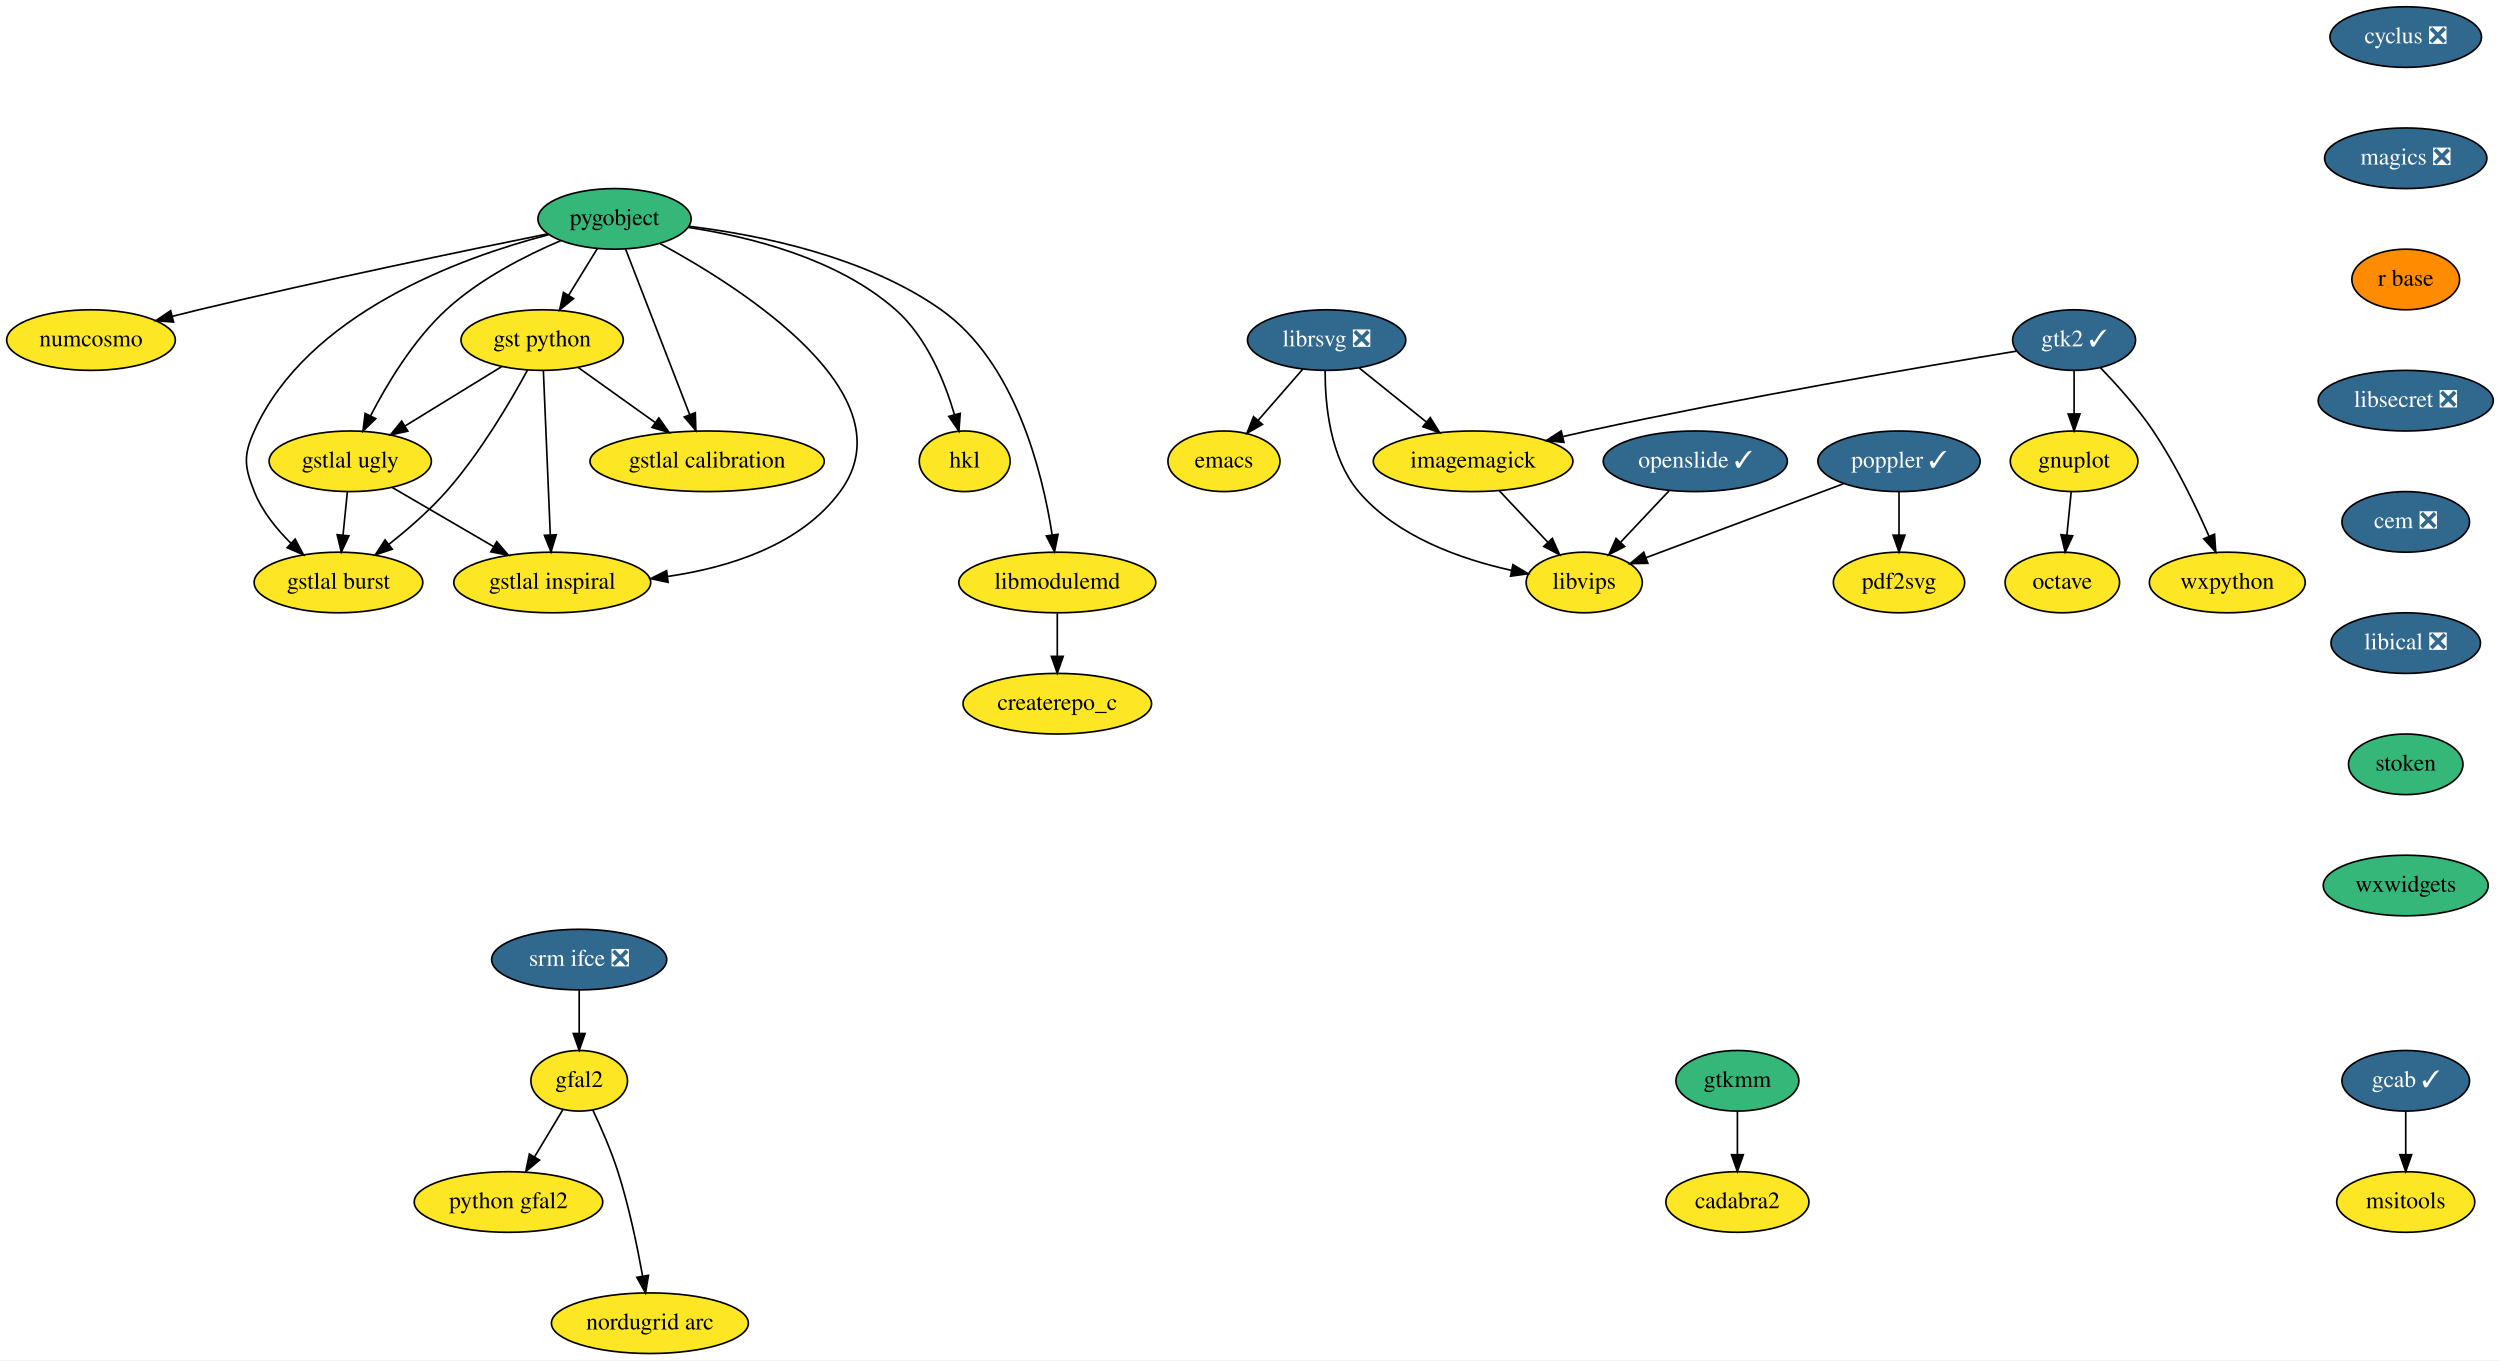
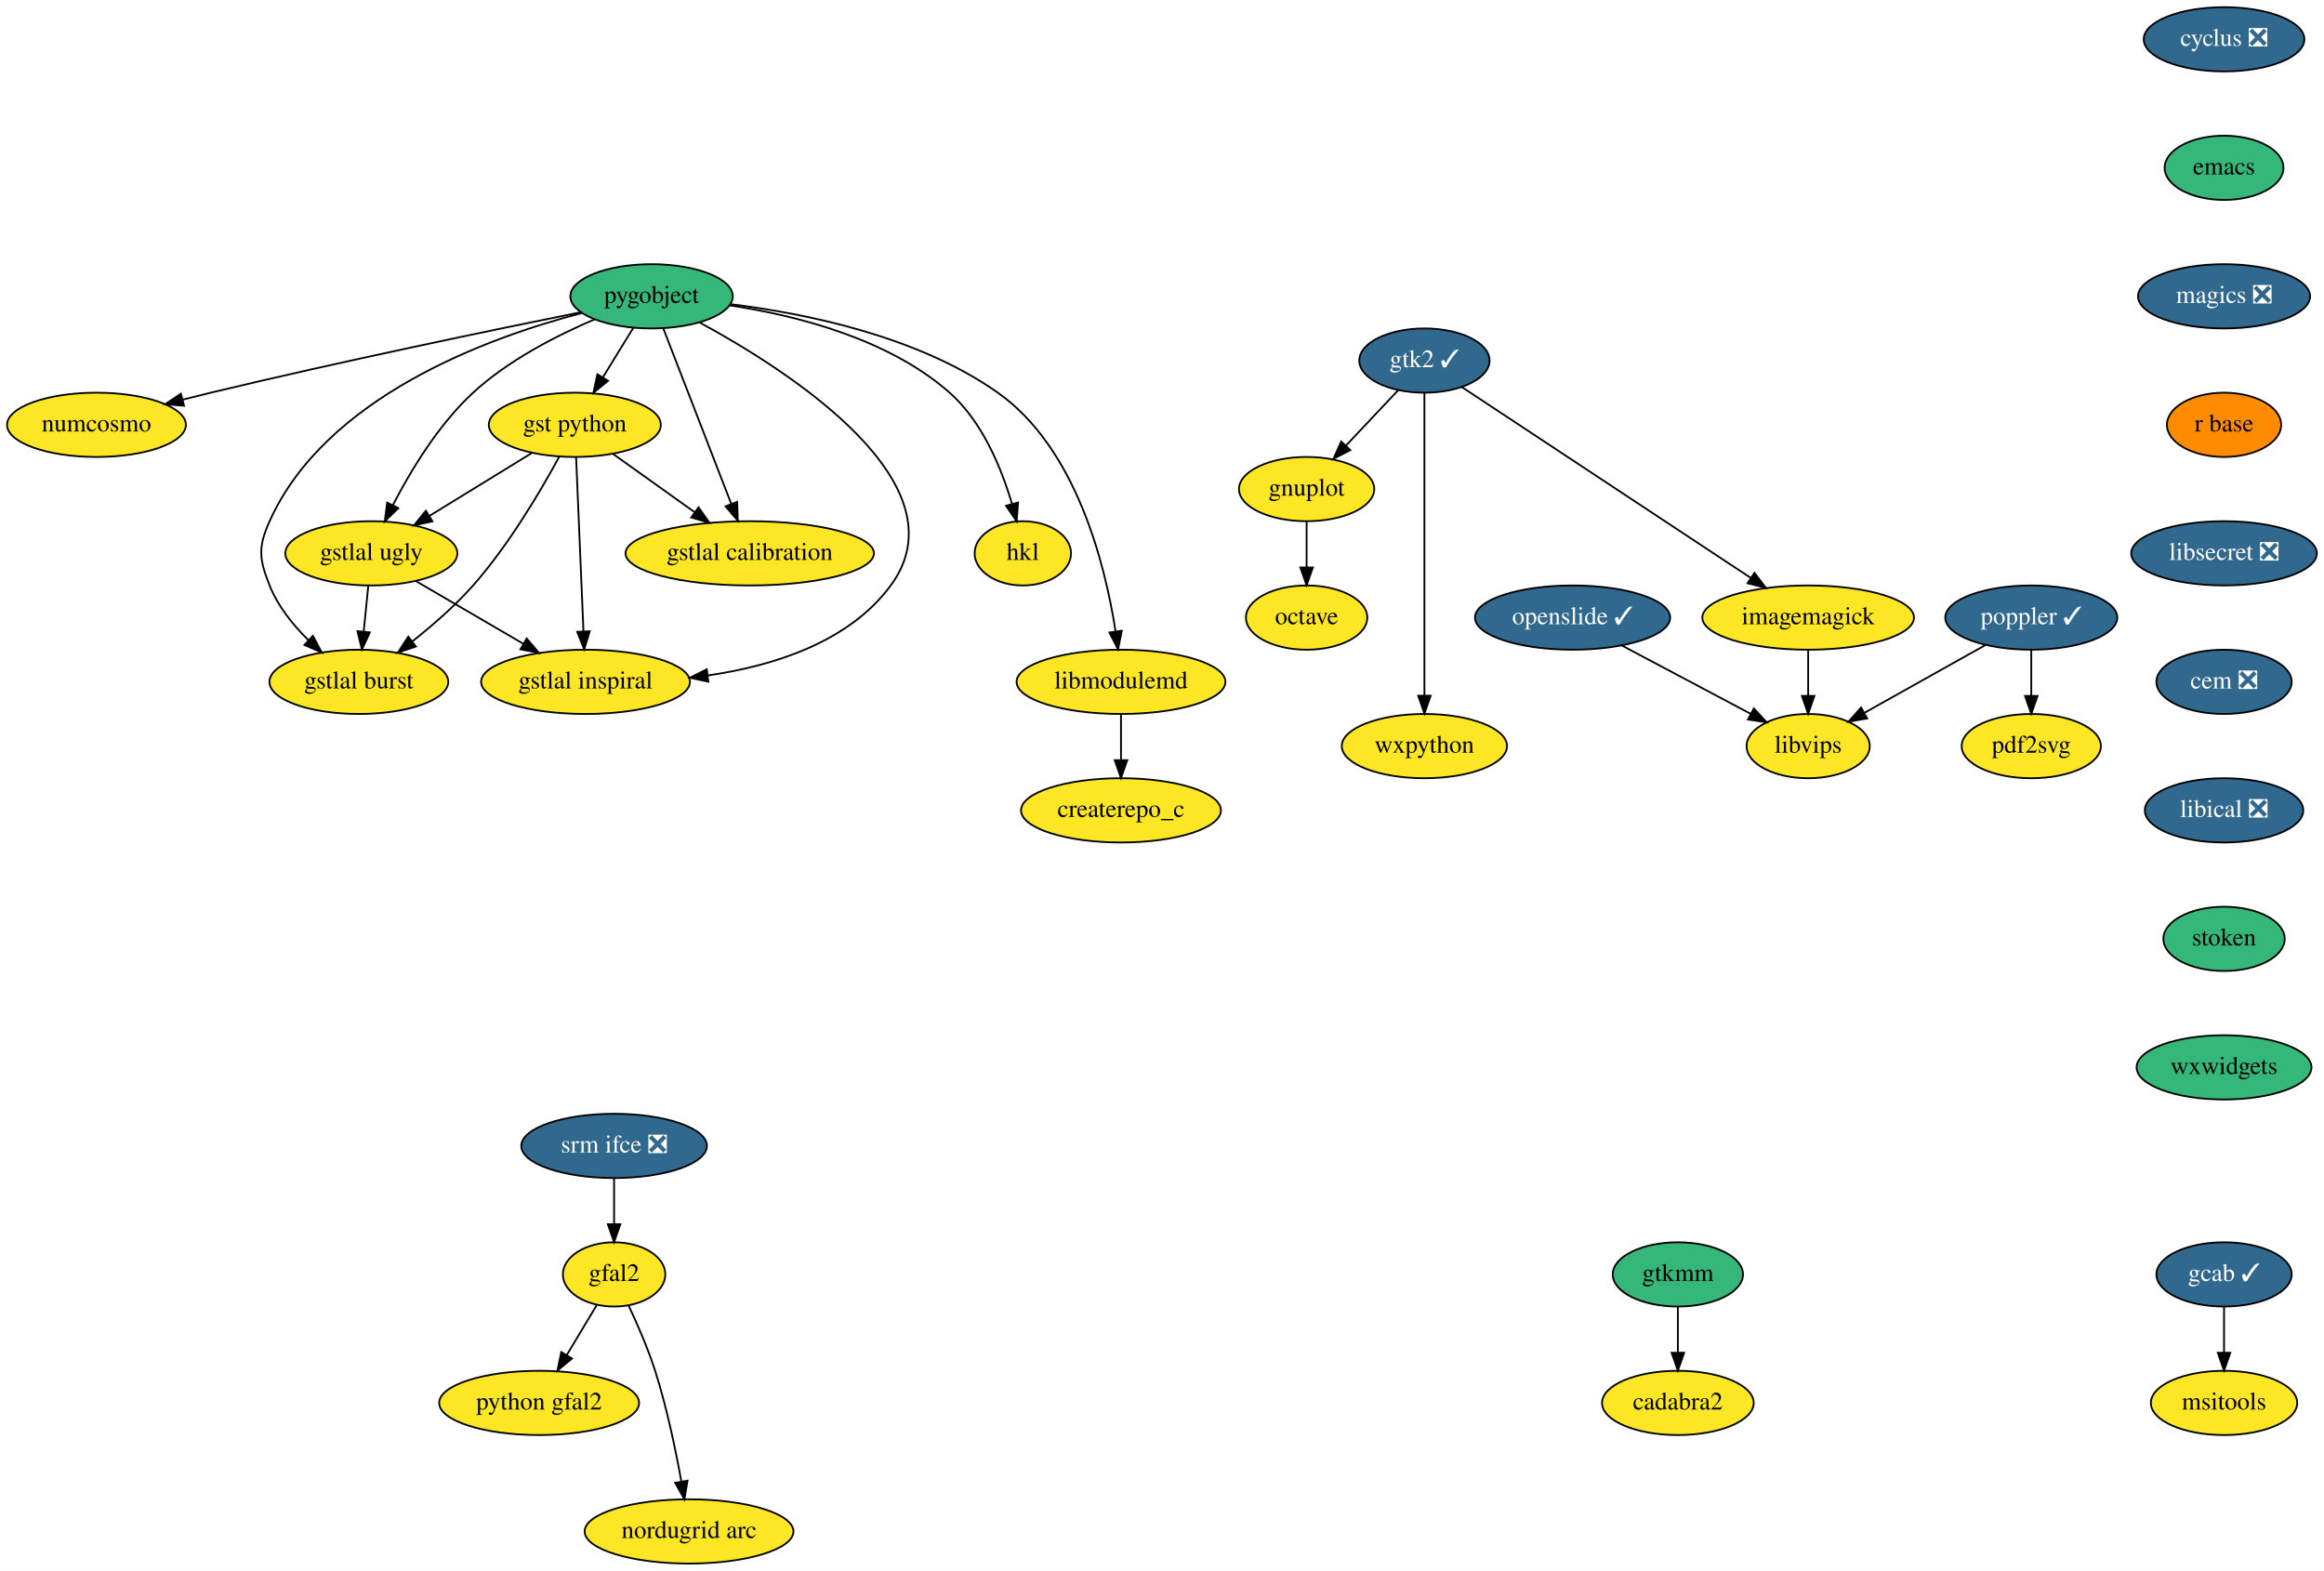
- <svg xmlns="http://www.w3.org/2000/svg" xmlns:xlink="http://www.w3.org/1999/xlink" width="1485pt" height="808pt" viewBox="0.00 0.00 1485.05 808.00">
-   <g id="graph0" class="graph" transform="scale(1 1) rotate(0) translate(4 804)">
-     <polygon fill="white" stroke="transparent" points="-4,4 -4,-804 1481.05,-804 1481.05,4 -4,4" />
+ <svg xmlns="http://www.w3.org/2000/svg" xmlns:xlink="http://www.w3.org/1999/xlink" width="1302pt" height="880pt" viewBox="0.00 0.00 1302.05 880.00">
+   <g id="graph0" class="graph" transform="scale(1 1) rotate(0) translate(4 876)">
+     <polygon fill="white" stroke="transparent" points="-4,4 -4,-876 1298.05,-876 1298.05,4 -4,4" />
    <g id="node1" class="node">
      <g id="a_node1">
        <a xlink:href="https://github.com/conda-forge/cyclus-feedstock/pull/59" xlink:title="cyclus ❎">
-           <ellipse fill="#31688e" stroke="black" cx="1425.05" cy="-782" rx="45" ry="18" />
-           <text text-anchor="middle" x="1425.05" y="-778.3" font-family="Times,serif" font-size="14.00" fill="white">cyclus ❎</text>
+           <ellipse fill="#31688e" stroke="black" cx="1242.05" cy="-854" rx="45" ry="18" />
+           <text text-anchor="middle" x="1242.05" y="-850.3" font-family="Times,serif" font-size="14.00" fill="white">cyclus ❎</text>
        </a>
      </g>
    </g>
    <g id="node2" class="node">
      <g id="a_node2">
-         <a xlink:href="https://github.com/conda-forge/magics-feedstock/pull/84" xlink:title="magics ❎">
-           <ellipse fill="#31688e" stroke="black" cx="1425.05" cy="-710" rx="48.19" ry="18" />
-           <text text-anchor="middle" x="1425.05" y="-706.3" font-family="Times,serif" font-size="14.00" fill="white">magics ❎</text>
-         </a>
-       </g>
-     </g>
-     <g id="node9" class="node">
-       <g id="a_node9">
-         <a xlink:href="https://github.com/conda-forge/r-base-feedstock" xlink:title="r base">
-           <ellipse fill="#ff8c00" stroke="black" cx="1425.05" cy="-638" rx="32" ry="18" />
-           <text text-anchor="middle" x="1425.05" y="-634.3" font-family="Times,serif" font-size="14.00">r base</text>
+         <a xlink:href="https://github.com/conda-forge/emacs-feedstock" xlink:title="emacs">
+           <ellipse fill="#35b779" stroke="black" cx="1242.05" cy="-782" rx="33.29" ry="18" />
+           <text text-anchor="middle" x="1242.05" y="-778.3" font-family="Times,serif" font-size="14.00">emacs</text>
        </a>
      </g>
    </g>
    <g id="node3" class="node">
      <g id="a_node3">
-         <a xlink:href="https://github.com/conda-forge/emacs-feedstock" xlink:title="emacs">
-           <ellipse fill="#fde725" stroke="black" cx="723.05" cy="-530" rx="33.29" ry="18" />
-           <text text-anchor="middle" x="723.05" y="-526.3" font-family="Times,serif" font-size="14.00">emacs</text>
+         <a xlink:href="https://github.com/conda-forge/magics-feedstock/pull/84" xlink:title="magics ❎">
+           <ellipse fill="#31688e" stroke="black" cx="1242.05" cy="-710" rx="48.19" ry="18" />
+           <text text-anchor="middle" x="1242.05" y="-706.3" font-family="Times,serif" font-size="14.00" fill="white">magics ❎</text>
+         </a>
+       </g>
+     </g>
+     <g id="node8" class="node">
+       <g id="a_node8">
+         <a xlink:href="https://github.com/conda-forge/r-base-feedstock" xlink:title="r base">
+           <ellipse fill="#ff8c00" stroke="black" cx="1242.05" cy="-638" rx="32" ry="18" />
+           <text text-anchor="middle" x="1242.05" y="-634.3" font-family="Times,serif" font-size="14.00">r base</text>
        </a>
      </g>
    </g>
    <g id="node4" class="node">
      <g id="a_node4">
        <a xlink:href="https://github.com/conda-forge/gnuplot-feedstock" xlink:title="gnuplot">
-           <ellipse fill="#fde725" stroke="black" cx="1228.05" cy="-530" rx="37.89" ry="18" />
-           <text text-anchor="middle" x="1228.05" y="-526.3" font-family="Times,serif" font-size="14.00">gnuplot</text>
+           <ellipse fill="#fde725" stroke="black" cx="728.05" cy="-602" rx="37.89" ry="18" />
+           <text text-anchor="middle" x="728.05" y="-598.3" font-family="Times,serif" font-size="14.00">gnuplot</text>
        </a>
      </g>
    </g>
    <g id="node5" class="node">
      <g id="a_node5">
        <a xlink:href="https://github.com/conda-forge/octave-feedstock" xlink:title="octave">
-           <ellipse fill="#fde725" stroke="black" cx="1221.05" cy="-458" rx="34" ry="18" />
-           <text text-anchor="middle" x="1221.05" y="-454.3" font-family="Times,serif" font-size="14.00">octave</text>
-         </a>
-       </g>
-     </g>
-     <g id="edge2" class="edge">
-       <path fill="none" stroke="black" d="M1226.32,-511.7C1225.54,-503.98 1224.62,-494.71 1223.76,-486.11" />
-       <polygon fill="black" stroke="black" points="1227.23,-485.71 1222.76,-476.1 1220.27,-486.4 1227.23,-485.71" />
+           <ellipse fill="#fde725" stroke="black" cx="728.05" cy="-530" rx="34" ry="18" />
+           <text text-anchor="middle" x="728.05" y="-526.3" font-family="Times,serif" font-size="14.00">octave</text>
+         </a>
+       </g>
+     </g>
+     <g id="edge3" class="edge">
+       <path fill="none" stroke="black" d="M728.05,-583.7C728.05,-575.98 728.05,-566.71 728.05,-558.11" />
+       <polygon fill="black" stroke="black" points="731.55,-558.1 728.05,-548.1 724.55,-558.1 731.55,-558.1" />
    </g>
    <g id="node6" class="node">
      <g id="a_node6">
        <a xlink:href="https://github.com/conda-forge/imagemagick-feedstock" xlink:title="imagemagick">
-           <ellipse fill="#fde725" stroke="black" cx="871.05" cy="-530" rx="59.29" ry="18" />
-           <text text-anchor="middle" x="871.05" y="-526.3" font-family="Times,serif" font-size="14.00">imagemagick</text>
+           <ellipse fill="#fde725" stroke="black" cx="1009.05" cy="-530" rx="59.29" ry="18" />
+           <text text-anchor="middle" x="1009.05" y="-526.3" font-family="Times,serif" font-size="14.00">imagemagick</text>
        </a>
      </g>
    </g>
    <g id="node7" class="node">
      <g id="a_node7">
        <a xlink:href="https://github.com/conda-forge/libvips-feedstock" xlink:title="libvips">
-           <ellipse fill="#fde725" stroke="black" cx="937.05" cy="-458" rx="34.5" ry="18" />
-           <text text-anchor="middle" x="937.05" y="-454.3" font-family="Times,serif" font-size="14.00">libvips</text>
-         </a>
-       </g>
-     </g>
-     <g id="edge3" class="edge">
-       <path fill="none" stroke="black" d="M886.69,-512.41C895.23,-503.35 905.94,-491.99 915.29,-482.08" />
-       <polygon fill="black" stroke="black" points="918.11,-484.19 922.42,-474.51 913.01,-479.39 918.11,-484.19" />
-     </g>
-     <g id="node8" class="node">
-       <g id="a_node8">
-         <a xlink:href="https://github.com/conda-forge/librsvg-feedstock/pull/63" xlink:title="librsvg ❎">
-           <ellipse fill="#31688e" stroke="black" cx="784.05" cy="-602" rx="47" ry="18" />
-           <text text-anchor="middle" x="784.05" y="-598.3" font-family="Times,serif" font-size="14.00" fill="white">librsvg ❎</text>
+           <ellipse fill="#fde725" stroke="black" cx="1009.05" cy="-458" rx="34.5" ry="18" />
+           <text text-anchor="middle" x="1009.05" y="-454.3" font-family="Times,serif" font-size="14.00">libvips</text>
        </a>
      </g>
    </g>
    <g id="edge4" class="edge">
-       <path fill="none" stroke="black" d="M769.9,-584.76C762.01,-575.71 752.05,-564.29 743.35,-554.3" />
-       <polygon fill="black" stroke="black" points="745.91,-551.91 736.7,-546.67 740.63,-556.5 745.91,-551.91" />
-     </g>
-     <g id="edge5" class="edge">
-       <path fill="none" stroke="black" d="M803.35,-585.46C815.02,-576.08 830.08,-563.96 843.04,-553.54" />
-       <polygon fill="black" stroke="black" points="845.59,-555.97 851.19,-546.98 841.2,-550.52 845.59,-555.97" />
+       <path fill="none" stroke="black" d="M1009.05,-511.7C1009.05,-503.98 1009.05,-494.71 1009.05,-486.11" />
+       <polygon fill="black" stroke="black" points="1012.55,-486.1 1009.05,-476.1 1005.55,-486.1 1012.55,-486.1" />
+     </g>
+     <g id="node21" class="node">
+       <g id="a_node21">
+         <a xlink:href="https://github.com/conda-forge/libsecret-feedstock/pull/4" xlink:title="libsecret ❎">
+           <ellipse fill="#31688e" stroke="black" cx="1242.05" cy="-566" rx="52" ry="18" />
+           <text text-anchor="middle" x="1242.05" y="-562.3" font-family="Times,serif" font-size="14.00" fill="white">libsecret ❎</text>
+         </a>
+       </g>
+     </g>
+     <g id="node9" class="node">
+       <g id="a_node9">
+         <a xlink:href="https://github.com/conda-forge/poppler-feedstock/pull/78" xlink:title="poppler ✓">
+           <ellipse fill="#31688e" stroke="black" cx="1134.05" cy="-530" rx="48.19" ry="18" />
+           <text text-anchor="middle" x="1134.05" y="-526.3" font-family="Times,serif" font-size="14.00" fill="white">poppler ✓</text>
+         </a>
+       </g>
    </g>
    <g id="edge6" class="edge">
-       <path fill="none" stroke="black" d="M783.16,-583.86C783.08,-564.26 785.9,-532.26 803.05,-512 825.74,-485.18 863.86,-471.83 893.66,-465.25" />
-       <polygon fill="black" stroke="black" points="894.7,-468.61 903.81,-463.2 893.31,-461.75 894.7,-468.61" />
+       <path fill="none" stroke="black" d="M1108.45,-514.67C1088.79,-503.66 1061.53,-488.39 1040.54,-476.64" />
+       <polygon fill="black" stroke="black" points="1042.11,-473.5 1031.67,-471.67 1038.69,-479.61 1042.11,-473.5" />
+     </g>
+     <g id="node10" class="node">
+       <g id="a_node10">
+         <a xlink:href="https://github.com/conda-forge/pdf2svg-feedstock" xlink:title="pdf2svg">
+           <ellipse fill="#fde725" stroke="black" cx="1134.05" cy="-458" rx="39" ry="18" />
+           <text text-anchor="middle" x="1134.05" y="-454.3" font-family="Times,serif" font-size="14.00">pdf2svg</text>
+         </a>
+       </g>
+     </g>
+     <g id="edge7" class="edge">
+       <path fill="none" stroke="black" d="M1134.05,-511.7C1134.05,-503.98 1134.05,-494.71 1134.05,-486.11" />
+       <polygon fill="black" stroke="black" points="1137.55,-486.1 1134.05,-476.1 1130.55,-486.1 1137.55,-486.1" />
+     </g>
+     <g id="node11" class="node">
+       <g id="a_node11">
+         <a xlink:href="https://github.com/conda-forge/pygobject-feedstock" xlink:title="pygobject">
+           <ellipse fill="#35b779" stroke="black" cx="361.05" cy="-710" rx="45.5" ry="18" />
+           <text text-anchor="middle" x="361.05" y="-706.3" font-family="Times,serif" font-size="14.00">pygobject</text>
+         </a>
+       </g>
+     </g>
+     <g id="node12" class="node">
+       <g id="a_node12">
+         <a xlink:href="https://github.com/conda-forge/numcosmo-feedstock" xlink:title="numcosmo">
+           <ellipse fill="#fde725" stroke="black" cx="50.05" cy="-638" rx="50.09" ry="18" />
+           <text text-anchor="middle" x="50.05" y="-634.3" font-family="Times,serif" font-size="14.00">numcosmo</text>
+         </a>
+       </g>
+     </g>
+     <g id="edge8" class="edge">
+       <path fill="none" stroke="black" d="M321.13,-701.05C272.18,-691.16 186.76,-673.45 114.05,-656 109,-654.79 103.75,-653.48 98.52,-652.14" />
+       <polygon fill="black" stroke="black" points="99.11,-648.68 88.55,-649.55 97.35,-655.45 99.11,-648.68" />
+     </g>
+     <g id="node13" class="node">
+       <g id="a_node13">
+         <a xlink:href="https://github.com/conda-forge/gst-python-feedstock" xlink:title="gst python">
+           <ellipse fill="#fde725" stroke="black" cx="318.05" cy="-638" rx="48.19" ry="18" />
+           <text text-anchor="middle" x="318.05" y="-634.3" font-family="Times,serif" font-size="14.00">gst python</text>
+         </a>
+       </g>
+     </g>
+     <g id="edge9" class="edge">
+       <path fill="none" stroke="black" d="M350.86,-692.41C345.74,-684.08 339.42,-673.8 333.7,-664.49" />
+       <polygon fill="black" stroke="black" points="336.68,-662.65 328.46,-655.96 330.71,-666.31 336.68,-662.65" />
+     </g>
+     <g id="node14" class="node">
+       <g id="a_node14">
+         <a xlink:href="https://github.com/conda-forge/gstlal-ugly-feedstock" xlink:title="gstlal ugly">
+           <ellipse fill="#fde725" stroke="black" cx="204.05" cy="-566" rx="48.19" ry="18" />
+           <text text-anchor="middle" x="204.05" y="-562.3" font-family="Times,serif" font-size="14.00">gstlal ugly</text>
+         </a>
+       </g>
+     </g>
+     <g id="edge10" class="edge">
+       <path fill="none" stroke="black" d="M329.15,-697.11C308.09,-688.13 280.85,-674.24 261.05,-656 241.65,-638.14 226.07,-612.28 216.13,-593.03" />
+       <polygon fill="black" stroke="black" points="219.18,-591.31 211.58,-583.92 212.91,-594.43 219.18,-591.31" />
+     </g>
+     <g id="node15" class="node">
+       <g id="a_node15">
+         <a xlink:href="https://github.com/conda-forge/gstlal-burst-feedstock" xlink:title="gstlal burst">
+           <ellipse fill="#fde725" stroke="black" cx="197.05" cy="-494" rx="50.09" ry="18" />
+           <text text-anchor="middle" x="197.05" y="-490.3" font-family="Times,serif" font-size="14.00">gstlal burst</text>
+         </a>
+       </g>
+     </g>
+     <g id="edge11" class="edge">
+       <path fill="none" stroke="black" d="M321.85,-700.6C269.11,-686.82 178.33,-653.67 147.05,-584 140.49,-569.4 141.14,-562.87 147.05,-548 151.63,-536.45 160.06,-525.96 168.71,-517.42" />
+       <polygon fill="black" stroke="black" points="171.3,-519.79 176.27,-510.44 166.55,-514.65 171.3,-519.79" />
+     </g>
+     <g id="node16" class="node">
+       <g id="a_node16">
+         <a xlink:href="https://github.com/conda-forge/gstlal-inspiral-feedstock" xlink:title="gstlal inspiral">
+           <ellipse fill="#fde725" stroke="black" cx="324.05" cy="-494" rx="58.5" ry="18" />
+           <text text-anchor="middle" x="324.05" y="-490.3" font-family="Times,serif" font-size="14.00">gstlal inspiral</text>
+         </a>
+       </g>
+     </g>
+     <g id="edge12" class="edge">
+       <path fill="none" stroke="black" d="M388.18,-695.24C438.37,-667.97 536.9,-604.79 495.05,-548 471.62,-516.21 429.32,-502.92 392.66,-497.6" />
+       <polygon fill="black" stroke="black" points="392.85,-494.09 382.49,-496.3 391.97,-501.04 392.85,-494.09" />
+     </g>
+     <g id="node17" class="node">
+       <g id="a_node17">
+         <a xlink:href="https://github.com/conda-forge/gstlal-calibration-feedstock" xlink:title="gstlal calibration">
+           <ellipse fill="#fde725" stroke="black" cx="416.05" cy="-566" rx="69.59" ry="18" />
+           <text text-anchor="middle" x="416.05" y="-562.3" font-family="Times,serif" font-size="14.00">gstlal calibration</text>
+         </a>
+       </g>
+     </g>
+     <g id="edge13" class="edge">
+       <path fill="none" stroke="black" d="M367.57,-692.15C376.99,-667.84 394.49,-622.66 405.68,-593.75" />
+       <polygon fill="black" stroke="black" points="409.01,-594.86 409.36,-584.27 402.48,-592.33 409.01,-594.86" />
+     </g>
+     <g id="node18" class="node">
+       <g id="a_node18">
+         <a xlink:href="https://github.com/conda-forge/hkl-feedstock" xlink:title="hkl">
+           <ellipse fill="#fde725" stroke="black" cx="569.05" cy="-566" rx="27" ry="18" />
+           <text text-anchor="middle" x="569.05" y="-562.3" font-family="Times,serif" font-size="14.00">hkl</text>
+         </a>
+       </g>
+     </g>
+     <g id="edge14" class="edge">
+       <path fill="none" stroke="black" d="M404.9,-704.91C441.7,-699.37 493.61,-686.4 528.05,-656 546.51,-639.7 557.2,-613.38 563.01,-593.58" />
+       <polygon fill="black" stroke="black" points="566.39,-594.47 565.61,-583.9 559.63,-592.65 566.39,-594.47" />
+     </g>
+     <g id="node19" class="node">
+       <g id="a_node19">
+         <a xlink:href="https://github.com/conda-forge/libmodulemd-feedstock" xlink:title="libmodulemd">
+           <ellipse fill="#fde725" stroke="black" cx="624.05" cy="-494" rx="58.5" ry="18" />
+           <text text-anchor="middle" x="624.05" y="-490.3" font-family="Times,serif" font-size="14.00">libmodulemd</text>
+         </a>
+       </g>
+     </g>
+     <g id="edge15" class="edge">
+       <path fill="none" stroke="black" d="M405.56,-705.55C447.46,-700.4 510.28,-687.64 555.05,-656 599.12,-624.85 615.25,-559.51 620.99,-522.36" />
+       <polygon fill="black" stroke="black" points="624.49,-522.63 622.41,-512.24 617.56,-521.66 624.49,-522.63" />
+     </g>
+     <g id="edge16" class="edge">
+       <path fill="none" stroke="black" d="M294.15,-622.33C277.43,-612.06 254.89,-598.22 236.54,-586.95" />
+       <polygon fill="black" stroke="black" points="238.27,-583.91 227.91,-581.65 234.6,-589.87 238.27,-583.91" />
+     </g>
+     <g id="edge17" class="edge">
+       <path fill="none" stroke="black" d="M309.35,-620.19C299.2,-601.46 281.23,-570.81 261.05,-548 250.97,-536.61 238.34,-525.61 226.97,-516.62" />
+       <polygon fill="black" stroke="black" points="229.02,-513.78 218.96,-510.45 224.74,-519.32 229.02,-513.78" />
+     </g>
+     <g id="edge18" class="edge">
+       <path fill="none" stroke="black" d="M318.77,-619.87C319.79,-595.67 321.67,-551.21 322.89,-522.39" />
+       <polygon fill="black" stroke="black" points="326.39,-522.33 323.32,-512.19 319.4,-522.03 326.39,-522.33" />
+     </g>
+     <g id="edge19" class="edge">
+       <path fill="none" stroke="black" d="M339.31,-621.81C352.67,-612.26 370.14,-599.79 385.04,-589.15" />
+       <polygon fill="black" stroke="black" points="387.36,-591.79 393.46,-583.13 383.29,-586.1 387.36,-591.79" />
+     </g>
+     <g id="edge20" class="edge">
+       <path fill="none" stroke="black" d="M202.32,-547.7C201.54,-539.98 200.62,-530.71 199.76,-522.11" />
+       <polygon fill="black" stroke="black" points="203.23,-521.71 198.76,-512.1 196.27,-522.4 203.23,-521.71" />
+     </g>
+     <g id="edge21" class="edge">
+       <path fill="none" stroke="black" d="M228.91,-550.5C246.33,-540.33 269.86,-526.61 289.16,-515.35" />
+       <polygon fill="black" stroke="black" points="291.09,-518.27 297.97,-510.21 287.57,-512.23 291.09,-518.27" />
+     </g>
+     <g id="node20" class="node">
+       <g id="a_node20">
+         <a xlink:href="https://github.com/conda-forge/createrepo_c-feedstock" xlink:title="createrepo_c">
+           <ellipse fill="#fde725" stroke="black" cx="624.05" cy="-422" rx="56" ry="18" />
+           <text text-anchor="middle" x="624.05" y="-418.3" font-family="Times,serif" font-size="14.00">createrepo_c</text>
+         </a>
+       </g>
+     </g>
+     <g id="edge22" class="edge">
+       <path fill="none" stroke="black" d="M624.05,-475.7C624.05,-467.98 624.05,-458.71 624.05,-450.11" />
+       <polygon fill="black" stroke="black" points="627.55,-450.1 624.05,-440.1 620.55,-450.1 627.55,-450.1" />
+     </g>
+     <g id="node24" class="node">
+       <g id="a_node24">
+         <a xlink:href="https://github.com/conda-forge/cem-feedstock/pull/5" xlink:title="cem ❎">
+           <ellipse fill="#31688e" stroke="black" cx="1242.05" cy="-494" rx="37.89" ry="18" />
+           <text text-anchor="middle" x="1242.05" y="-490.3" font-family="Times,serif" font-size="14.00" fill="white">cem ❎</text>
+         </a>
+       </g>
    </g>
    <g id="node22" class="node">
      <g id="a_node22">
-         <a xlink:href="https://github.com/conda-forge/libsecret-feedstock/pull/4" xlink:title="libsecret ❎">
-           <ellipse fill="#31688e" stroke="black" cx="1425.05" cy="-566" rx="52" ry="18" />
-           <text text-anchor="middle" x="1425.05" y="-562.3" font-family="Times,serif" font-size="14.00" fill="white">libsecret ❎</text>
-         </a>
-       </g>
-     </g>
-     <g id="node10" class="node">
-       <g id="a_node10">
-         <a xlink:href="https://github.com/conda-forge/poppler-feedstock/pull/78" xlink:title="poppler ✓">
-           <ellipse fill="#31688e" stroke="black" cx="1124.05" cy="-530" rx="48.19" ry="18" />
-           <text text-anchor="middle" x="1124.05" y="-526.3" font-family="Times,serif" font-size="14.00" fill="white">poppler ✓</text>
-         </a>
-       </g>
-     </g>
-     <g id="edge8" class="edge">
-       <path fill="none" stroke="black" d="M1091.04,-516.65C1058.22,-504.36 1007.95,-485.54 973.85,-472.78" />
-       <polygon fill="black" stroke="black" points="974.85,-469.41 964.26,-469.19 972.39,-475.97 974.85,-469.41" />
-     </g>
-     <g id="node11" class="node">
-       <g id="a_node11">
-         <a xlink:href="https://github.com/conda-forge/pdf2svg-feedstock" xlink:title="pdf2svg">
-           <ellipse fill="#fde725" stroke="black" cx="1124.05" cy="-458" rx="39" ry="18" />
-           <text text-anchor="middle" x="1124.05" y="-454.3" font-family="Times,serif" font-size="14.00">pdf2svg</text>
-         </a>
-       </g>
-     </g>
-     <g id="edge9" class="edge">
-       <path fill="none" stroke="black" d="M1124.05,-511.7C1124.05,-503.98 1124.05,-494.71 1124.05,-486.11" />
-       <polygon fill="black" stroke="black" points="1127.55,-486.1 1124.05,-476.1 1120.55,-486.1 1127.55,-486.1" />
-     </g>
-     <g id="node12" class="node">
-       <g id="a_node12">
-         <a xlink:href="https://github.com/conda-forge/pygobject-feedstock" xlink:title="pygobject">
-           <ellipse fill="#35b779" stroke="black" cx="361.05" cy="-674" rx="45.5" ry="18" />
-           <text text-anchor="middle" x="361.05" y="-670.3" font-family="Times,serif" font-size="14.00">pygobject</text>
-         </a>
-       </g>
-     </g>
-     <g id="node13" class="node">
-       <g id="a_node13">
-         <a xlink:href="https://github.com/conda-forge/numcosmo-feedstock" xlink:title="numcosmo">
-           <ellipse fill="#fde725" stroke="black" cx="50.05" cy="-602" rx="50.09" ry="18" />
-           <text text-anchor="middle" x="50.05" y="-598.3" font-family="Times,serif" font-size="14.00">numcosmo</text>
-         </a>
-       </g>
-     </g>
-     <g id="edge10" class="edge">
-       <path fill="none" stroke="black" d="M321.13,-665.05C272.18,-655.16 186.76,-637.45 114.05,-620 109,-618.79 103.75,-617.48 98.52,-616.14" />
-       <polygon fill="black" stroke="black" points="99.11,-612.68 88.55,-613.55 97.35,-619.45 99.11,-612.68" />
-     </g>
-     <g id="node14" class="node">
-       <g id="a_node14">
-         <a xlink:href="https://github.com/conda-forge/gst-python-feedstock" xlink:title="gst python">
-           <ellipse fill="#fde725" stroke="black" cx="318.05" cy="-602" rx="48.19" ry="18" />
-           <text text-anchor="middle" x="318.05" y="-598.3" font-family="Times,serif" font-size="14.00">gst python</text>
-         </a>
-       </g>
-     </g>
-     <g id="edge11" class="edge">
-       <path fill="none" stroke="black" d="M350.86,-656.41C345.74,-648.08 339.42,-637.8 333.7,-628.49" />
-       <polygon fill="black" stroke="black" points="336.68,-626.65 328.46,-619.96 330.71,-630.31 336.68,-626.65" />
-     </g>
-     <g id="node15" class="node">
-       <g id="a_node15">
-         <a xlink:href="https://github.com/conda-forge/gstlal-ugly-feedstock" xlink:title="gstlal ugly">
-           <ellipse fill="#fde725" stroke="black" cx="204.05" cy="-530" rx="48.19" ry="18" />
-           <text text-anchor="middle" x="204.05" y="-526.3" font-family="Times,serif" font-size="14.00">gstlal ugly</text>
-         </a>
-       </g>
-     </g>
-     <g id="edge12" class="edge">
-       <path fill="none" stroke="black" d="M329.15,-661.11C308.09,-652.13 280.85,-638.24 261.05,-620 241.65,-602.14 226.07,-576.28 216.13,-557.03" />
-       <polygon fill="black" stroke="black" points="219.18,-555.31 211.58,-547.92 212.91,-558.43 219.18,-555.31" />
-     </g>
-     <g id="node16" class="node">
-       <g id="a_node16">
-         <a xlink:href="https://github.com/conda-forge/gstlal-burst-feedstock" xlink:title="gstlal burst">
-           <ellipse fill="#fde725" stroke="black" cx="197.05" cy="-458" rx="50.09" ry="18" />
-           <text text-anchor="middle" x="197.05" y="-454.3" font-family="Times,serif" font-size="14.00">gstlal burst</text>
-         </a>
-       </g>
-     </g>
-     <g id="edge13" class="edge">
-       <path fill="none" stroke="black" d="M321.85,-664.6C269.11,-650.82 178.33,-617.67 147.05,-548 140.49,-533.4 141.14,-526.87 147.05,-512 151.63,-500.45 160.06,-489.96 168.71,-481.42" />
-       <polygon fill="black" stroke="black" points="171.3,-483.79 176.27,-474.44 166.55,-478.65 171.3,-483.79" />
-     </g>
-     <g id="node17" class="node">
-       <g id="a_node17">
-         <a xlink:href="https://github.com/conda-forge/gstlal-inspiral-feedstock" xlink:title="gstlal inspiral">
-           <ellipse fill="#fde725" stroke="black" cx="324.05" cy="-458" rx="58.5" ry="18" />
-           <text text-anchor="middle" x="324.05" y="-454.3" font-family="Times,serif" font-size="14.00">gstlal inspiral</text>
-         </a>
-       </g>
-     </g>
-     <g id="edge14" class="edge">
-       <path fill="none" stroke="black" d="M388.18,-659.24C438.37,-631.97 536.9,-568.79 495.05,-512 471.62,-480.21 429.32,-466.92 392.66,-461.6" />
-       <polygon fill="black" stroke="black" points="392.85,-458.09 382.49,-460.3 391.97,-465.04 392.85,-458.09" />
-     </g>
-     <g id="node18" class="node">
-       <g id="a_node18">
-         <a xlink:href="https://github.com/conda-forge/gstlal-calibration-feedstock" xlink:title="gstlal calibration">
-           <ellipse fill="#fde725" stroke="black" cx="416.05" cy="-530" rx="69.59" ry="18" />
-           <text text-anchor="middle" x="416.05" y="-526.3" font-family="Times,serif" font-size="14.00">gstlal calibration</text>
-         </a>
-       </g>
-     </g>
-     <g id="edge15" class="edge">
-       <path fill="none" stroke="black" d="M367.57,-656.15C376.99,-631.84 394.49,-586.66 405.68,-557.75" />
-       <polygon fill="black" stroke="black" points="409.01,-558.86 409.36,-548.27 402.48,-556.33 409.01,-558.86" />
-     </g>
-     <g id="node19" class="node">
-       <g id="a_node19">
-         <a xlink:href="https://github.com/conda-forge/hkl-feedstock" xlink:title="hkl">
-           <ellipse fill="#fde725" stroke="black" cx="569.05" cy="-530" rx="27" ry="18" />
-           <text text-anchor="middle" x="569.05" y="-526.3" font-family="Times,serif" font-size="14.00">hkl</text>
-         </a>
-       </g>
-     </g>
-     <g id="edge16" class="edge">
-       <path fill="none" stroke="black" d="M404.9,-668.91C441.7,-663.37 493.61,-650.4 528.05,-620 546.51,-603.7 557.2,-577.38 563.01,-557.58" />
-       <polygon fill="black" stroke="black" points="566.39,-558.47 565.61,-547.9 559.63,-556.65 566.39,-558.47" />
-     </g>
-     <g id="node20" class="node">
-       <g id="a_node20">
-         <a xlink:href="https://github.com/conda-forge/libmodulemd-feedstock" xlink:title="libmodulemd">
-           <ellipse fill="#fde725" stroke="black" cx="624.05" cy="-458" rx="58.5" ry="18" />
-           <text text-anchor="middle" x="624.05" y="-454.3" font-family="Times,serif" font-size="14.00">libmodulemd</text>
-         </a>
-       </g>
-     </g>
-     <g id="edge17" class="edge">
-       <path fill="none" stroke="black" d="M405.56,-669.55C447.46,-664.4 510.28,-651.64 555.05,-620 599.12,-588.85 615.25,-523.51 620.99,-486.36" />
-       <polygon fill="black" stroke="black" points="624.49,-486.63 622.41,-476.24 617.56,-485.66 624.49,-486.63" />
-     </g>
-     <g id="edge18" class="edge">
-       <path fill="none" stroke="black" d="M294.15,-586.33C277.43,-576.06 254.89,-562.22 236.54,-550.95" />
-       <polygon fill="black" stroke="black" points="238.27,-547.91 227.91,-545.65 234.6,-553.87 238.27,-547.91" />
-     </g>
-     <g id="edge19" class="edge">
-       <path fill="none" stroke="black" d="M309.35,-584.19C299.2,-565.46 281.23,-534.81 261.05,-512 250.97,-500.61 238.34,-489.61 226.97,-480.62" />
-       <polygon fill="black" stroke="black" points="229.02,-477.78 218.96,-474.45 224.74,-483.32 229.02,-477.78" />
-     </g>
-     <g id="edge20" class="edge">
-       <path fill="none" stroke="black" d="M318.77,-583.87C319.79,-559.67 321.67,-515.21 322.89,-486.39" />
-       <polygon fill="black" stroke="black" points="326.39,-486.33 323.32,-476.19 319.4,-486.03 326.39,-486.33" />
-     </g>
-     <g id="edge21" class="edge">
-       <path fill="none" stroke="black" d="M339.31,-585.81C352.67,-576.26 370.14,-563.79 385.04,-553.15" />
-       <polygon fill="black" stroke="black" points="387.36,-555.79 393.46,-547.13 383.29,-550.1 387.36,-555.79" />
-     </g>
-     <g id="edge22" class="edge">
-       <path fill="none" stroke="black" d="M202.32,-511.7C201.54,-503.98 200.62,-494.71 199.76,-486.11" />
-       <polygon fill="black" stroke="black" points="203.23,-485.71 198.76,-476.1 196.27,-486.4 203.23,-485.71" />
-     </g>
-     <g id="edge23" class="edge">
-       <path fill="none" stroke="black" d="M228.91,-514.5C246.33,-504.33 269.86,-490.61 289.16,-479.35" />
-       <polygon fill="black" stroke="black" points="291.09,-482.27 297.97,-474.21 287.57,-476.23 291.09,-482.27" />
-     </g>
-     <g id="node21" class="node">
-       <g id="a_node21">
-         <a xlink:href="https://github.com/conda-forge/createrepo_c-feedstock" xlink:title="createrepo_c">
-           <ellipse fill="#fde725" stroke="black" cx="624.05" cy="-386" rx="56" ry="18" />
-           <text text-anchor="middle" x="624.05" y="-382.3" font-family="Times,serif" font-size="14.00">createrepo_c</text>
+         <a xlink:href="https://github.com/conda-forge/wxpython-feedstock" xlink:title="wxpython">
+           <ellipse fill="#fde725" stroke="black" cx="794.05" cy="-458" rx="46.29" ry="18" />
+           <text text-anchor="middle" x="794.05" y="-454.3" font-family="Times,serif" font-size="14.00">wxpython</text>
+         </a>
+       </g>
+     </g>
+     <g id="node23" class="node">
+       <g id="a_node23">
+         <a xlink:href="https://github.com/conda-forge/gtk2-feedstock/pull/18" xlink:title="gtk2 ✓">
+           <ellipse fill="#31688e" stroke="black" cx="794.05" cy="-674" rx="36.5" ry="18" />
+           <text text-anchor="middle" x="794.05" y="-670.3" font-family="Times,serif" font-size="14.00" fill="white">gtk2 ✓</text>
        </a>
      </g>
    </g>
    <g id="edge24" class="edge">
-       <path fill="none" stroke="black" d="M624.05,-439.7C624.05,-431.98 624.05,-422.71 624.05,-414.11" />
-       <polygon fill="black" stroke="black" points="627.55,-414.1 624.05,-404.1 620.55,-414.1 627.55,-414.1" />
+       <path fill="none" stroke="black" d="M779.4,-657.46C770.8,-648.35 759.77,-636.65 750.14,-626.43" />
+       <polygon fill="black" stroke="black" points="752.52,-623.85 743.11,-618.98 747.42,-628.65 752.52,-623.85" />
+     </g>
+     <g id="edge25" class="edge">
+       <path fill="none" stroke="black" d="M815.05,-659.13C852.79,-634.2 932.29,-581.69 976.91,-552.22" />
+       <polygon fill="black" stroke="black" points="978.94,-555.08 985.35,-546.65 975.08,-549.24 978.94,-555.08" />
+     </g>
+     <g id="edge26" class="edge">
+       <path fill="none" stroke="black" d="M794.05,-655.85C794.05,-618.83 794.05,-531.18 794.05,-486.39" />
+       <polygon fill="black" stroke="black" points="797.55,-486.23 794.05,-476.23 790.55,-486.23 797.55,-486.23" />
    </g>
    <g id="node25" class="node">
      <g id="a_node25">
-         <a xlink:href="https://github.com/conda-forge/cem-feedstock/pull/5" xlink:title="cem ❎">
-           <ellipse fill="#31688e" stroke="black" cx="1425.05" cy="-494" rx="37.89" ry="18" />
-           <text text-anchor="middle" x="1425.05" y="-490.3" font-family="Times,serif" font-size="14.00" fill="white">cem ❎</text>
-         </a>
-       </g>
-     </g>
-     <g id="node23" class="node">
-       <g id="a_node23">
-         <a xlink:href="https://github.com/conda-forge/wxpython-feedstock" xlink:title="wxpython">
-           <ellipse fill="#fde725" stroke="black" cx="1319.05" cy="-458" rx="46.29" ry="18" />
-           <text text-anchor="middle" x="1319.05" y="-454.3" font-family="Times,serif" font-size="14.00">wxpython</text>
-         </a>
-       </g>
-     </g>
-     <g id="node24" class="node">
-       <g id="a_node24">
-         <a xlink:href="https://github.com/conda-forge/gtk2-feedstock/pull/18" xlink:title="gtk2 ✓">
-           <ellipse fill="#31688e" stroke="black" cx="1228.05" cy="-602" rx="36.5" ry="18" />
-           <text text-anchor="middle" x="1228.05" y="-598.3" font-family="Times,serif" font-size="14.00" fill="white">gtk2 ✓</text>
-         </a>
-       </g>
-     </g>
-     <g id="edge26" class="edge">
-       <path fill="none" stroke="black" d="M1228.05,-583.7C1228.05,-575.98 1228.05,-566.71 1228.05,-558.11" />
-       <polygon fill="black" stroke="black" points="1231.55,-558.1 1228.05,-548.1 1224.55,-558.1 1231.55,-558.1" />
-     </g>
-     <g id="edge27" class="edge">
-       <path fill="none" stroke="black" d="M1193.65,-595.42C1139.35,-586.45 1030.53,-567.8 939.05,-548 934.31,-546.98 929.41,-545.86 924.5,-544.7" />
-       <polygon fill="black" stroke="black" points="925.02,-541.23 914.48,-542.3 923.39,-548.04 925.02,-541.23" />
-     </g>
-     <g id="edge28" class="edge">
-       <path fill="none" stroke="black" d="M1243.63,-585.68C1253.4,-575.55 1265.85,-561.67 1275.05,-548 1288.36,-528.21 1300.14,-503.81 1308.15,-485.57" />
-       <polygon fill="black" stroke="black" points="1311.47,-486.7 1312.2,-476.13 1305.04,-483.94 1311.47,-486.7" />
+         <a xlink:href="https://github.com/conda-forge/libical-feedstock/pull/8" xlink:title="libical ❎">
+           <ellipse fill="#31688e" stroke="black" cx="1242.05" cy="-422" rx="44.39" ry="18" />
+           <text text-anchor="middle" x="1242.05" y="-418.3" font-family="Times,serif" font-size="14.00" fill="white">libical ❎</text>
+         </a>
+       </g>
+     </g>
+     <g id="node30" class="node">
+       <g id="a_node30">
+         <a xlink:href="https://github.com/conda-forge/stoken-feedstock" xlink:title="stoken">
+           <ellipse fill="#35b779" stroke="black" cx="1242.05" cy="-350" rx="34" ry="18" />
+           <text text-anchor="middle" x="1242.05" y="-346.3" font-family="Times,serif" font-size="14.00">stoken</text>
+         </a>
+       </g>
    </g>
    <g id="node26" class="node">
      <g id="a_node26">
-         <a xlink:href="https://github.com/conda-forge/libical-feedstock/pull/8" xlink:title="libical ❎">
-           <ellipse fill="#31688e" stroke="black" cx="1425.05" cy="-422" rx="44.39" ry="18" />
-           <text text-anchor="middle" x="1425.05" y="-418.3" font-family="Times,serif" font-size="14.00" fill="white">libical ❎</text>
-         </a>
-       </g>
-     </g>
-     <g id="node31" class="node">
-       <g id="a_node31">
-         <a xlink:href="https://github.com/conda-forge/stoken-feedstock" xlink:title="stoken">
-           <ellipse fill="#35b779" stroke="black" cx="1425.05" cy="-350" rx="34" ry="18" />
-           <text text-anchor="middle" x="1425.05" y="-346.3" font-family="Times,serif" font-size="14.00">stoken</text>
-         </a>
-       </g>
-     </g>
-     <g id="node27" class="node">
-       <g id="a_node27">
        <a xlink:href="https://github.com/conda-forge/srm-ifce-feedstock/pull/5" xlink:title="srm ifce ❎">
          <ellipse fill="#31688e" stroke="black" cx="340.05" cy="-234" rx="52" ry="18" />
          <text text-anchor="middle" x="340.05" y="-230.3" font-family="Times,serif" font-size="14.00" fill="white">srm ifce ❎</text>
        </a>
      </g>
    </g>
-     <g id="node28" class="node">
-       <g id="a_node28">
+     <g id="node27" class="node">
+       <g id="a_node27">
        <a xlink:href="https://github.com/conda-forge/gfal2-feedstock" xlink:title="gfal2">
          <ellipse fill="#fde725" stroke="black" cx="340.05" cy="-162" rx="28.7" ry="18" />
          <text text-anchor="middle" x="340.05" y="-158.3" font-family="Times,serif" font-size="14.00">gfal2</text>
        </a>
      </g>
    </g>
-     <g id="edge31" class="edge">
+     <g id="edge29" class="edge">
      <path fill="none" stroke="black" d="M340.05,-215.7C340.05,-207.98 340.05,-198.71 340.05,-190.11" />
      <polygon fill="black" stroke="black" points="343.55,-190.1 340.05,-180.1 336.55,-190.1 343.55,-190.1" />
    </g>
-     <g id="node29" class="node">
-       <g id="a_node29">
+     <g id="node28" class="node">
+       <g id="a_node28">
        <a xlink:href="https://github.com/conda-forge/python-gfal2-feedstock" xlink:title="python gfal2">
          <ellipse fill="#fde725" stroke="black" cx="298.05" cy="-90" rx="56" ry="18" />
          <text text-anchor="middle" x="298.05" y="-86.3" font-family="Times,serif" font-size="14.00">python gfal2</text>
        </a>
      </g>
    </g>
-     <g id="edge32" class="edge">
+     <g id="edge30" class="edge">
      <path fill="none" stroke="black" d="M330.3,-144.76C325.31,-136.44 319.11,-126.1 313.48,-116.73" />
      <polygon fill="black" stroke="black" points="316.47,-114.9 308.32,-108.12 310.46,-118.5 316.47,-114.9" />
    </g>
-     <g id="node30" class="node">
-       <g id="a_node30">
+     <g id="node29" class="node">
+       <g id="a_node29">
        <a xlink:href="https://github.com/conda-forge/nordugrid-arc-feedstock" xlink:title="nordugrid arc">
          <ellipse fill="#fde725" stroke="black" cx="382.05" cy="-18" rx="58.5" ry="18" />
          <text text-anchor="middle" x="382.05" y="-14.3" font-family="Times,serif" font-size="14.00">nordugrid arc</text>
        </a>
      </g>
    </g>
-     <g id="edge33" class="edge">
+     <g id="edge31" class="edge">
      <path fill="none" stroke="black" d="M348.16,-144.62C353.02,-134.31 359.01,-120.61 363.05,-108 369.58,-87.59 374.52,-63.83 377.73,-45.99" />
      <polygon fill="black" stroke="black" points="381.2,-46.44 379.45,-35.99 374.3,-45.25 381.2,-46.44" />
    </g>
-     <g id="node37" class="node">
-       <g id="a_node37">
+     <g id="node36" class="node">
+       <g id="a_node36">
        <a xlink:href="https://github.com/conda-forge/wxwidgets-feedstock" xlink:title="wxwidgets">
-           <ellipse fill="#35b779" stroke="black" cx="1425.05" cy="-278" rx="48.99" ry="18" />
-           <text text-anchor="middle" x="1425.05" y="-274.3" font-family="Times,serif" font-size="14.00">wxwidgets</text>
-         </a>
-       </g>
+           <ellipse fill="#35b779" stroke="black" cx="1242.05" cy="-278" rx="48.99" ry="18" />
+           <text text-anchor="middle" x="1242.05" y="-274.3" font-family="Times,serif" font-size="14.00">wxwidgets</text>
+         </a>
+       </g>
+     </g>
+     <g id="node31" class="node">
+       <g id="a_node31">
+         <a xlink:href="https://github.com/conda-forge/openslide-feedstock/pull/3" xlink:title="openslide ✓">
+           <ellipse fill="#31688e" stroke="black" cx="877.05" cy="-530" rx="54.69" ry="18" />
+           <text text-anchor="middle" x="877.05" y="-526.3" font-family="Times,serif" font-size="14.00" fill="white">openslide ✓</text>
+         </a>
+       </g>
+     </g>
+     <g id="edge33" class="edge">
+       <path fill="none" stroke="black" d="M904.72,-514.33C925.75,-503.17 954.74,-487.8 976.82,-476.09" />
+       <polygon fill="black" stroke="black" points="978.62,-479.1 985.82,-471.32 975.34,-472.91 978.62,-479.1" />
    </g>
    <g id="node32" class="node">
      <g id="a_node32">
-         <a xlink:href="https://github.com/conda-forge/openslide-feedstock/pull/3" xlink:title="openslide ✓">
-           <ellipse fill="#31688e" stroke="black" cx="1003.05" cy="-530" rx="54.69" ry="18" />
-           <text text-anchor="middle" x="1003.05" y="-526.3" font-family="Times,serif" font-size="14.00" fill="white">openslide ✓</text>
-         </a>
-       </g>
-     </g>
-     <g id="edge35" class="edge">
-       <path fill="none" stroke="black" d="M987.4,-512.41C978.86,-503.35 968.15,-491.99 958.8,-482.08" />
-       <polygon fill="black" stroke="black" points="961.08,-479.39 951.67,-474.51 955.98,-484.19 961.08,-479.39" />
+         <a xlink:href="https://github.com/conda-forge/gcab-feedstock/pull/5" xlink:title="gcab ✓">
+           <ellipse fill="#31688e" stroke="black" cx="1242.05" cy="-162" rx="37.89" ry="18" />
+           <text text-anchor="middle" x="1242.05" y="-158.3" font-family="Times,serif" font-size="14.00" fill="white">gcab ✓</text>
+         </a>
+       </g>
    </g>
    <g id="node33" class="node">
      <g id="a_node33">
-         <a xlink:href="https://github.com/conda-forge/gcab-feedstock/pull/5" xlink:title="gcab ✓">
-           <ellipse fill="#31688e" stroke="black" cx="1425.05" cy="-162" rx="37.89" ry="18" />
-           <text text-anchor="middle" x="1425.05" y="-158.3" font-family="Times,serif" font-size="14.00" fill="white">gcab ✓</text>
-         </a>
-       </g>
+         <a xlink:href="https://github.com/conda-forge/msitools-feedstock" xlink:title="msitools">
+           <ellipse fill="#fde725" stroke="black" cx="1242.05" cy="-90" rx="41" ry="18" />
+           <text text-anchor="middle" x="1242.05" y="-86.3" font-family="Times,serif" font-size="14.00">msitools</text>
+         </a>
+       </g>
+     </g>
+     <g id="edge34" class="edge">
+       <path fill="none" stroke="black" d="M1242.05,-143.7C1242.05,-135.98 1242.05,-126.71 1242.05,-118.11" />
+       <polygon fill="black" stroke="black" points="1245.55,-118.1 1242.05,-108.1 1238.55,-118.1 1245.55,-118.1" />
    </g>
    <g id="node34" class="node">
      <g id="a_node34">
-         <a xlink:href="https://github.com/conda-forge/msitools-feedstock" xlink:title="msitools">
-           <ellipse fill="#fde725" stroke="black" cx="1425.05" cy="-90" rx="41" ry="18" />
-           <text text-anchor="middle" x="1425.05" y="-86.3" font-family="Times,serif" font-size="14.00">msitools</text>
-         </a>
-       </g>
-     </g>
-     <g id="edge36" class="edge">
-       <path fill="none" stroke="black" d="M1425.05,-143.7C1425.05,-135.98 1425.05,-126.71 1425.05,-118.11" />
-       <polygon fill="black" stroke="black" points="1428.55,-118.1 1425.05,-108.1 1421.55,-118.1 1428.55,-118.1" />
+         <a xlink:href="https://github.com/conda-forge/gtkmm-feedstock" xlink:title="gtkmm">
+           <ellipse fill="#35b779" stroke="black" cx="936.05" cy="-162" rx="36.5" ry="18" />
+           <text text-anchor="middle" x="936.05" y="-158.3" font-family="Times,serif" font-size="14.00">gtkmm</text>
+         </a>
+       </g>
    </g>
    <g id="node35" class="node">
      <g id="a_node35">
-         <a xlink:href="https://github.com/conda-forge/gtkmm-feedstock" xlink:title="gtkmm">
-           <ellipse fill="#35b779" stroke="black" cx="1028.05" cy="-162" rx="36.5" ry="18" />
-           <text text-anchor="middle" x="1028.05" y="-158.3" font-family="Times,serif" font-size="14.00">gtkmm</text>
-         </a>
-       </g>
-     </g>
-     <g id="node36" class="node">
-       <g id="a_node36">
        <a xlink:href="https://github.com/conda-forge/cadabra2-feedstock" xlink:title="cadabra2">
-           <ellipse fill="#fde725" stroke="black" cx="1028.05" cy="-90" rx="42.49" ry="18" />
-           <text text-anchor="middle" x="1028.05" y="-86.3" font-family="Times,serif" font-size="14.00">cadabra2</text>
-         </a>
-       </g>
-     </g>
-     <g id="edge37" class="edge">
-       <path fill="none" stroke="black" d="M1028.05,-143.7C1028.05,-135.98 1028.05,-126.71 1028.05,-118.11" />
-       <polygon fill="black" stroke="black" points="1031.55,-118.1 1028.05,-108.1 1024.55,-118.1 1031.55,-118.1" />
+           <ellipse fill="#fde725" stroke="black" cx="936.05" cy="-90" rx="42.49" ry="18" />
+           <text text-anchor="middle" x="936.05" y="-86.3" font-family="Times,serif" font-size="14.00">cadabra2</text>
+         </a>
+       </g>
+     </g>
+     <g id="edge35" class="edge">
+       <path fill="none" stroke="black" d="M936.05,-143.7C936.05,-135.98 936.05,-126.71 936.05,-118.11" />
+       <polygon fill="black" stroke="black" points="939.55,-118.1 936.05,-108.1 932.55,-118.1 939.55,-118.1" />
    </g>
  </g>
</svg>
